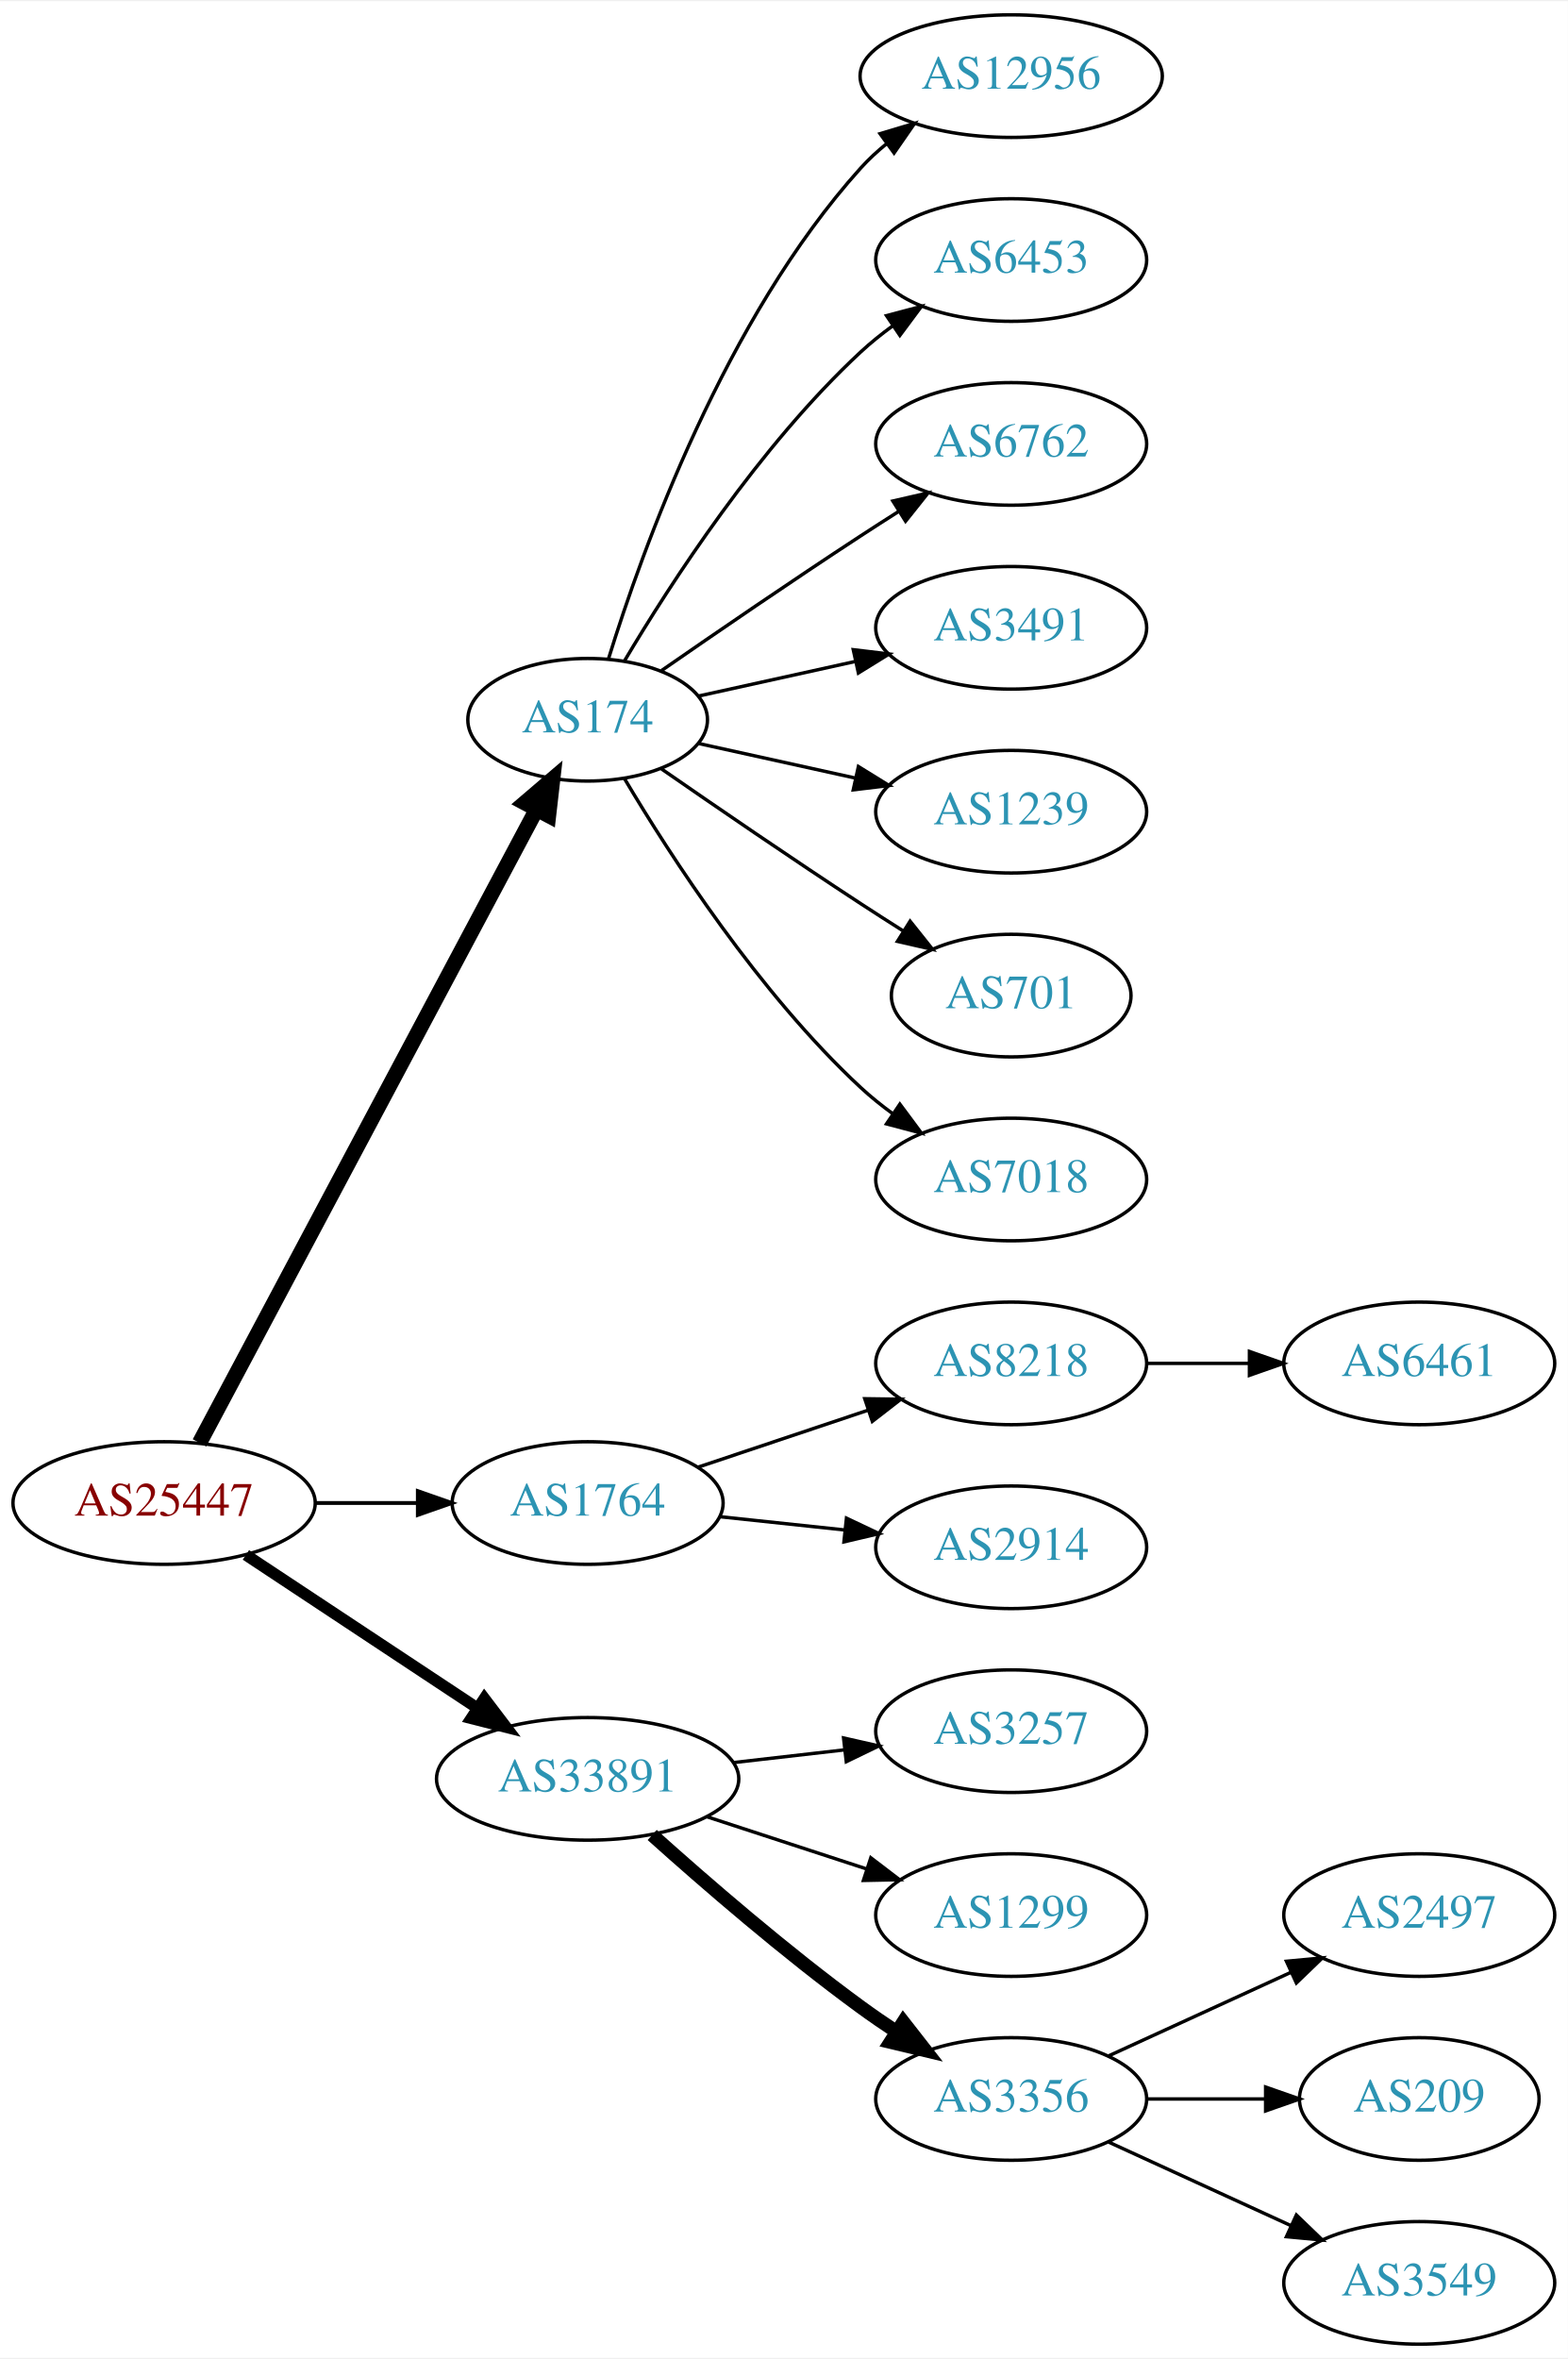
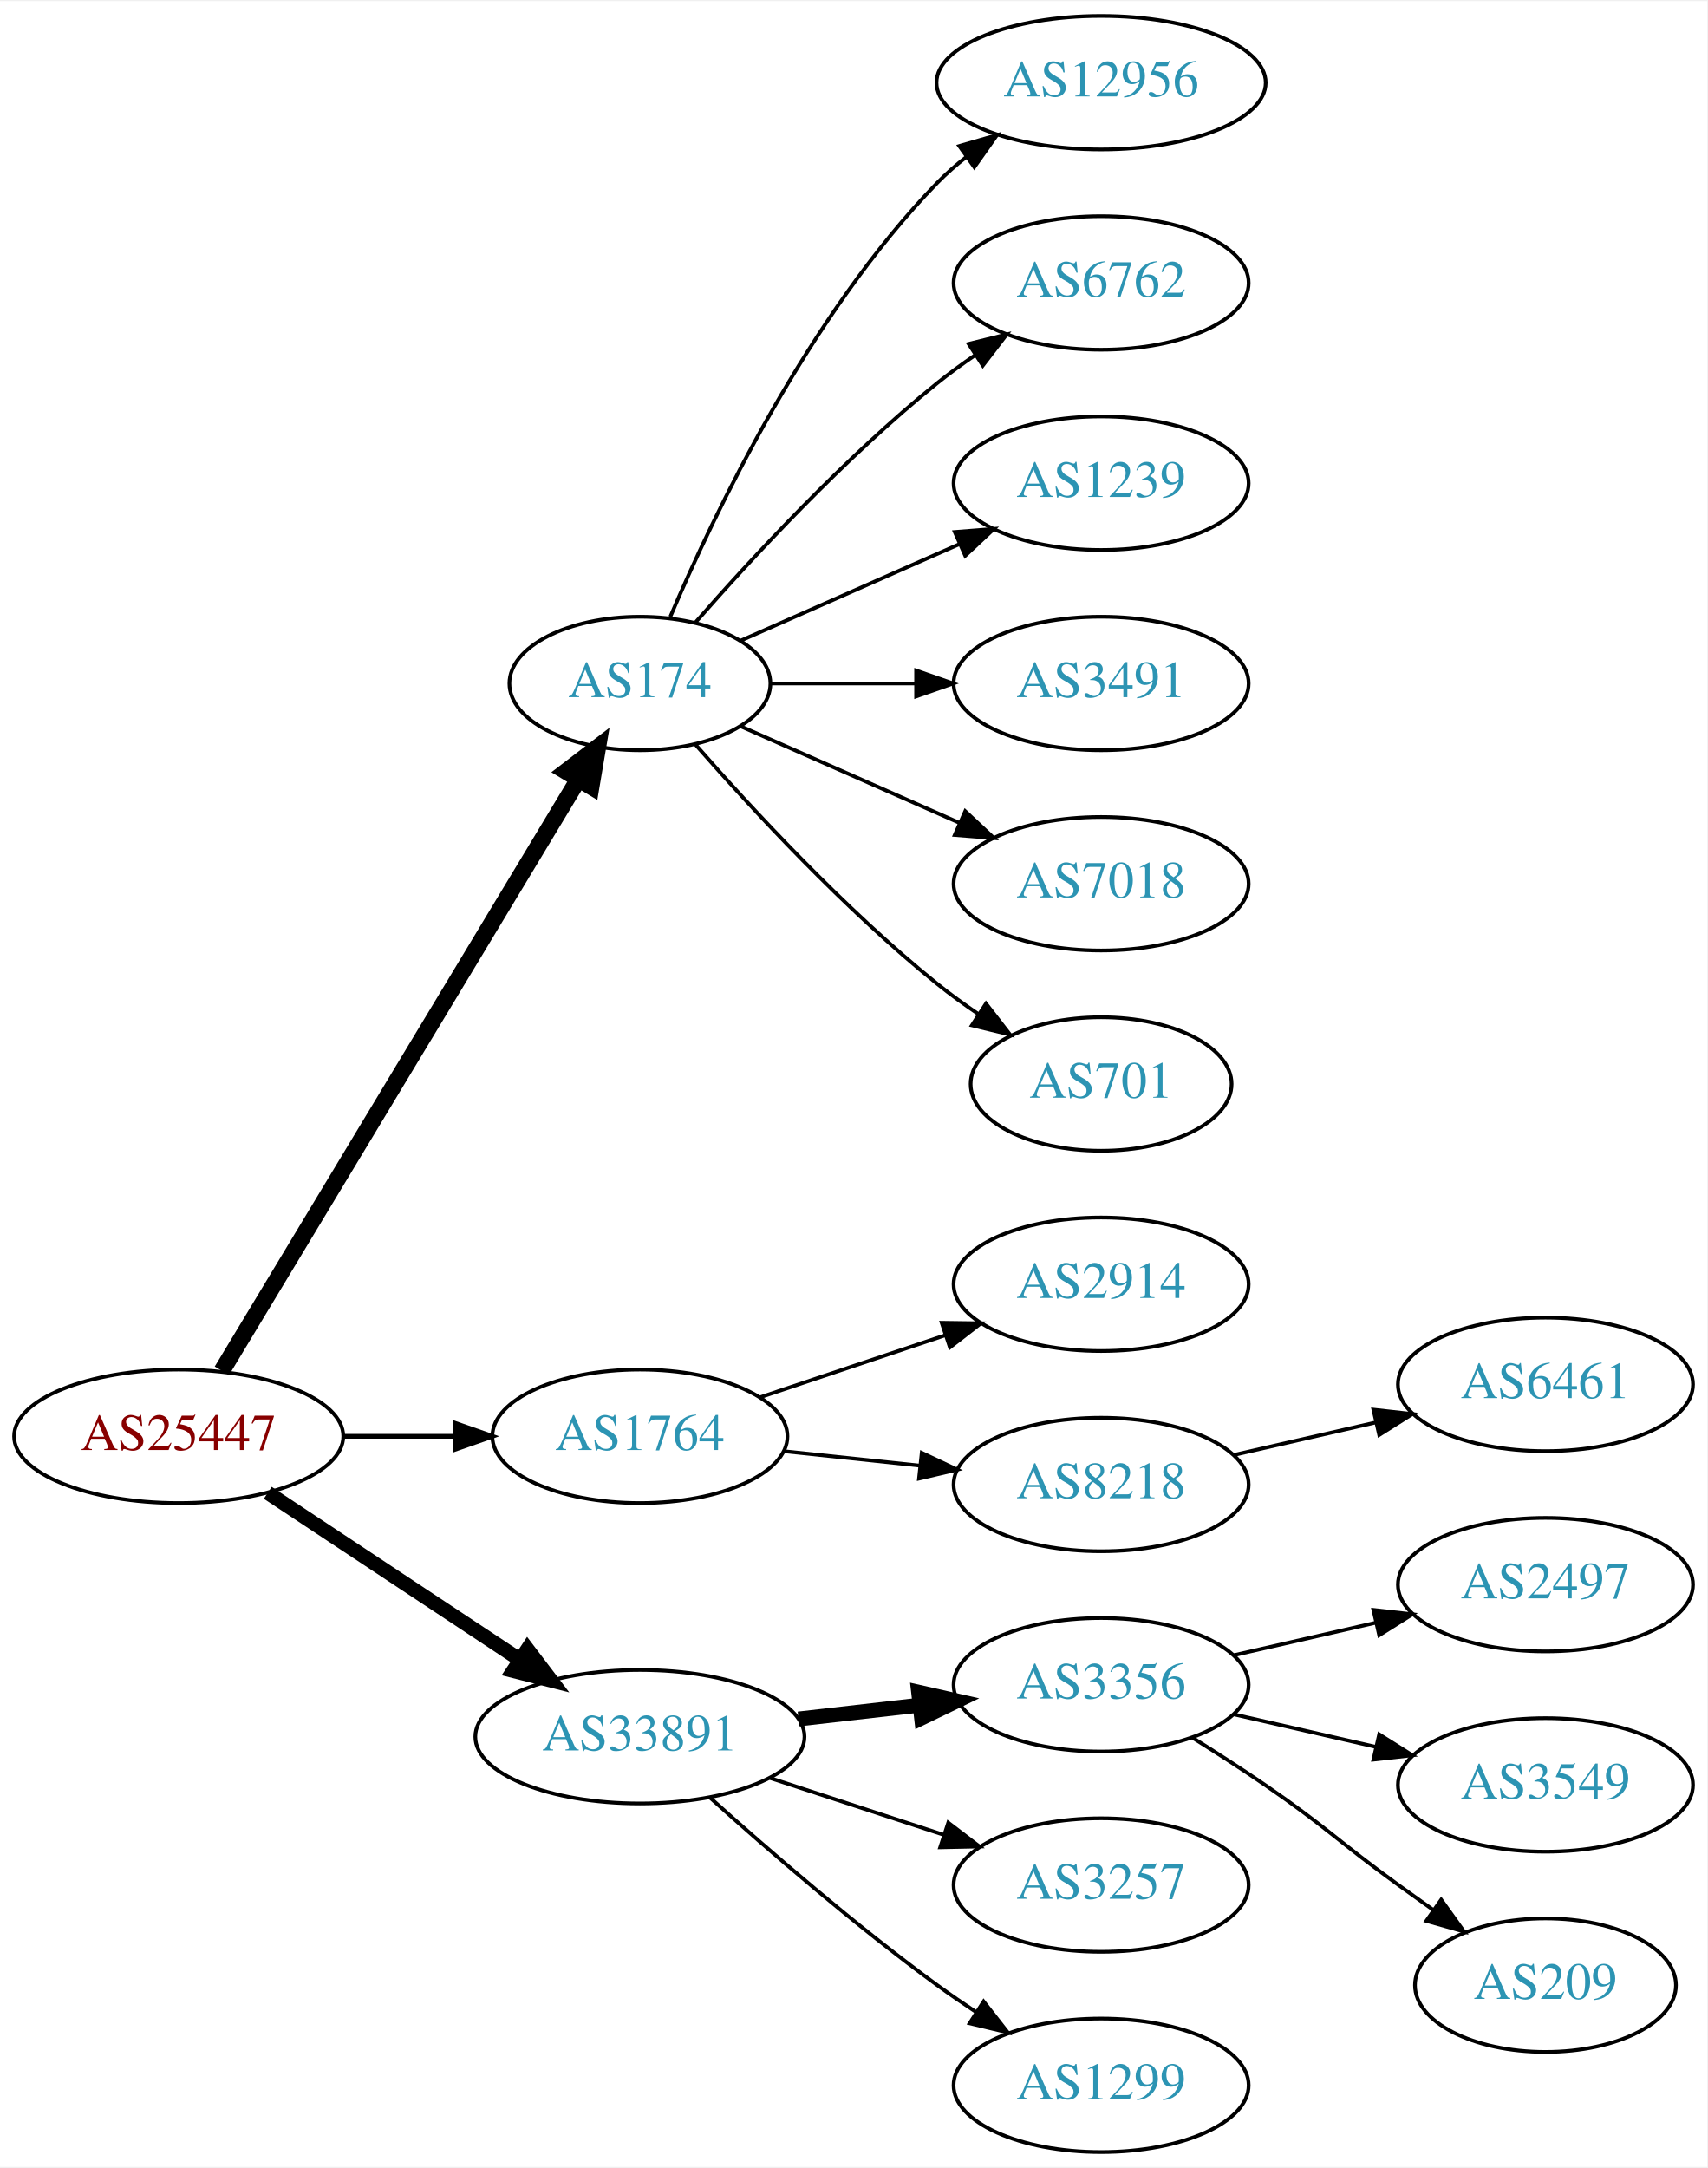
- <svg xmlns="http://www.w3.org/2000/svg" xmlns:xlink="http://www.w3.org/1999/xlink" width="460pt" height="692pt" viewBox="0.00 0.00 460.47 692.00">
-   <g id="graph0" class="graph" transform="scale(1 1) rotate(0) translate(4 688)">
-     <polygon fill="white" stroke="none" points="-4,4 -4,-688 456.469,-688 456.469,4 -4,4" />
+ <svg xmlns="http://www.w3.org/2000/svg" xmlns:xlink="http://www.w3.org/1999/xlink" width="460pt" height="584pt" viewBox="0.00 0.00 460.47 584.00">
+   <g id="graph0" class="graph" transform="scale(1 1) rotate(0) translate(4 580)">
+     <polygon fill="white" stroke="none" points="-4,4 -4,-580 456.469,-580 456.469,4 -4,4" />
    <g id="node1" class="node">
      <g id="a_node1">
        <a xlink:href="/asn/25447" xlink:title="AS25447 ~ Hackl-Str. 1, Object 2, OG2 [AT]">
-           <ellipse fill="#ffffff" stroke="black" cx="44.196" cy="-247" rx="44.393" ry="18" />
-           <text text-anchor="middle" x="44.196" y="-243.3" font-family="Times,serif" font-size="14.00" fill="#880000">AS25447</text>
+           <ellipse fill="#ffffff" stroke="black" cx="44.196" cy="-193" rx="44.393" ry="18" />
+           <text text-anchor="middle" x="44.196" y="-189.3" font-family="Times,serif" font-size="14.00" fill="#880000">AS25447</text>
        </a>
      </g>
    </g>
    <g id="node2" class="node">
      <g id="a_node2">
        <a xlink:href="/asn/174" xlink:title="AS174 ~ Cogent Communications [US]">
-           <ellipse fill="#ffffff" stroke="black" cx="168.588" cy="-477" rx="35.194" ry="18" />
-           <text text-anchor="middle" x="168.588" y="-473.3" font-family="Times,serif" font-size="14.00" fill="#2c94b3">AS174</text>
+           <ellipse fill="#ffffff" stroke="black" cx="168.588" cy="-396" rx="35.194" ry="18" />
+           <text text-anchor="middle" x="168.588" y="-392.3" font-family="Times,serif" font-size="14.00" fill="#2c94b3">AS174</text>
        </a>
      </g>
    </g>
    <g id="edge1" class="edge">
-       <path fill="none" stroke="black" stroke-width="4.5" d="M54.597,-264.666C75.963,-304.817 128.271,-403.115 153.511,-450.546" />
-       <polygon fill="black" stroke="black" stroke-width="4.5" points="150.149,-452.611 158.323,-459.589 157.101,-448.911 150.149,-452.611" />
+       <path fill="none" stroke="black" stroke-width="4.5" d="M55.843,-210.66C77.471,-246.532 126.631,-328.069 151.92,-370.012" />
+       <polygon fill="black" stroke="black" stroke-width="4.5" points="148.69,-372.282 157.226,-378.813 155.434,-368.216 148.69,-372.282" />
    </g>
    <g id="node3" class="node">
      <g id="a_node3">
        <a xlink:href="/asn/1764" xlink:title="AS1764 ~ NEXTLAYER-AS [AT]">
-           <ellipse fill="#ffffff" stroke="black" cx="168.588" cy="-247" rx="39.794" ry="18" />
-           <text text-anchor="middle" x="168.588" y="-243.3" font-family="Times,serif" font-size="14.00" fill="#2c94b3">AS1764</text>
+           <ellipse fill="#ffffff" stroke="black" cx="168.588" cy="-193" rx="39.794" ry="18" />
+           <text text-anchor="middle" x="168.588" y="-189.3" font-family="Times,serif" font-size="14.00" fill="#2c94b3">AS1764</text>
        </a>
      </g>
    </g>
    <g id="edge2" class="edge">
-       <path fill="none" stroke="black" stroke-width="1.125" d="M88.692,-247C98.381,-247 108.717,-247 118.61,-247" />
-       <polygon fill="black" stroke="black" stroke-width="1.125" points="118.713,-250.5 128.713,-247 118.713,-243.5 118.713,-250.5" />
+       <path fill="none" stroke="black" stroke-width="1.286" d="M88.692,-193C98.381,-193 108.717,-193 118.61,-193" />
+       <polygon fill="black" stroke="black" stroke-width="1.286" points="118.713,-196.5 128.713,-193 118.713,-189.5 118.713,-196.5" />
    </g>
    <g id="node4" class="node">
      <g id="a_node4">
        <a xlink:href="/asn/33891" xlink:title="AS33891 ~ CORE-BACKBONE GMBH GLOBAL NETWORK [DE]">
-           <ellipse fill="#ffffff" stroke="black" cx="168.588" cy="-166" rx="44.393" ry="18" />
-           <text text-anchor="middle" x="168.588" y="-162.3" font-family="Times,serif" font-size="14.00" fill="#2c94b3">AS33891</text>
+           <ellipse fill="#ffffff" stroke="black" cx="168.588" cy="-112" rx="44.393" ry="18" />
+           <text text-anchor="middle" x="168.588" y="-108.3" font-family="Times,serif" font-size="14.00" fill="#2c94b3">AS33891</text>
        </a>
      </g>
    </g>
    <g id="edge3" class="edge">
-       <path fill="none" stroke="black" stroke-width="3.375" d="M68.217,-231.765C87.449,-219.037 115.056,-200.766 136.294,-186.711" />
-       <polygon fill="black" stroke="black" stroke-width="3.375" points="138.263,-189.605 144.67,-181.167 134.4,-183.767 138.263,-189.605" />
+       <path fill="none" stroke="black" stroke-width="3.857" d="M68.217,-177.765C87.449,-165.037 115.056,-146.766 136.294,-132.711" />
+       <polygon fill="black" stroke="black" stroke-width="3.857" points="138.263,-135.605 144.67,-127.167 134.4,-129.767 138.263,-135.605" />
    </g>
    <g id="node5" class="node">
      <g id="a_node5">
        <a xlink:href="/asn/12956" xlink:title="AS12956 ~ TELXIUS [ES]">
-           <ellipse fill="#ffffff" stroke="black" cx="292.98" cy="-666" rx="44.393" ry="18" />
-           <text text-anchor="middle" x="292.98" y="-662.3" font-family="Times,serif" font-size="14.00" fill="#2c94b3">AS12956</text>
+           <ellipse fill="#ffffff" stroke="black" cx="292.98" cy="-558" rx="44.393" ry="18" />
+           <text text-anchor="middle" x="292.98" y="-554.3" font-family="Times,serif" font-size="14.00" fill="#2c94b3">AS12956</text>
        </a>
      </g>
    </g>
    <g id="edge4" class="edge">
-       <path fill="none" stroke="black" d="M174.726,-494.94C184.629,-526.979 208.966,-594.812 248.784,-639 251.104,-641.575 253.726,-643.994 256.503,-646.244" />
-       <polygon fill="black" stroke="black" points="254.469,-649.092 264.618,-652.132 258.579,-643.426 254.469,-649.092" />
+       <path fill="none" stroke="black" d="M176.779,-413.975C188.546,-441.682 214.12,-495.348 248.784,-531 251.2,-533.485 253.889,-535.842 256.71,-538.051" />
+       <polygon fill="black" stroke="black" points="254.717,-540.929 264.894,-543.873 258.774,-535.225 254.717,-540.929" />
    </g>
    <g id="node6" class="node">
      <g id="a_node6">
-         <a xlink:href="/asn/6453" xlink:title="AS6453 ~ TATA COMMUNICATIONS (AMERICA) INC [US]">
-           <ellipse fill="#ffffff" stroke="black" cx="292.98" cy="-612" rx="39.794" ry="18" />
-           <text text-anchor="middle" x="292.98" y="-608.3" font-family="Times,serif" font-size="14.00" fill="#2c94b3">AS6453</text>
+         <a xlink:href="/asn/6762" xlink:title="AS6762 ~ TELECOM ITALIA SPARKLE S.p.A. [IT]">
+           <ellipse fill="#ffffff" stroke="black" cx="292.98" cy="-504" rx="39.794" ry="18" />
+           <text text-anchor="middle" x="292.98" y="-500.3" font-family="Times,serif" font-size="14.00" fill="#2c94b3">AS6762</text>
        </a>
      </g>
    </g>
    <g id="edge5" class="edge">
-       <path fill="none" stroke="black" d="M179.401,-494.279C192.907,-517.011 218.967,-557.314 248.784,-585 251.691,-587.699 254.904,-590.28 258.228,-592.703" />
-       <polygon fill="black" stroke="black" points="256.363,-595.667 266.606,-598.375 260.287,-589.87 256.363,-595.667" />
+       <path fill="none" stroke="black" d="M183.462,-412.345C198.532,-429.559 223.81,-456.901 248.784,-477 252.04,-479.62 255.565,-482.192 259.149,-484.646" />
+       <polygon fill="black" stroke="black" points="257.237,-487.577 267.522,-490.121 261.068,-481.719 257.237,-487.577" />
    </g>
    <g id="node7" class="node">
      <g id="a_node7">
-         <a xlink:href="/asn/6762" xlink:title="AS6762 ~ TELECOM ITALIA SPARKLE S.p.A. [IT]">
-           <ellipse fill="#ffffff" stroke="black" cx="292.98" cy="-558" rx="39.794" ry="18" />
-           <text text-anchor="middle" x="292.98" y="-554.3" font-family="Times,serif" font-size="14.00" fill="#2c94b3">AS6762</text>
+         <a xlink:href="/asn/1239" xlink:title="AS1239 ~ Sprint [US]">
+           <ellipse fill="#ffffff" stroke="black" cx="292.98" cy="-450" rx="39.794" ry="18" />
+           <text text-anchor="middle" x="292.98" y="-446.3" font-family="Times,serif" font-size="14.00" fill="#2c94b3">AS1239</text>
        </a>
      </g>
    </g>
    <g id="edge6" class="edge">
-       <path fill="none" stroke="black" d="M190.279,-491.44C206.17,-502.449 228.721,-517.897 248.784,-531 252.366,-533.339 256.137,-535.759 259.897,-538.144" />
-       <polygon fill="black" stroke="black" points="258.23,-541.231 268.558,-543.596 261.959,-535.307 258.23,-541.231" />
+       <path fill="none" stroke="black" d="M195.844,-407.584C213.03,-415.167 235.743,-425.188 254.777,-433.586" />
+       <polygon fill="black" stroke="black" points="253.503,-436.849 264.065,-437.684 256.329,-430.445 253.503,-436.849" />
    </g>
    <g id="node8" class="node">
      <g id="a_node8">
        <a xlink:href="/asn/3491" xlink:title="AS3491 ~ PCCW Global, Inc. [US]">
-           <ellipse fill="#ffffff" stroke="black" cx="292.98" cy="-504" rx="39.794" ry="18" />
-           <text text-anchor="middle" x="292.98" y="-500.3" font-family="Times,serif" font-size="14.00" fill="#2c94b3">AS3491</text>
+           <ellipse fill="#ffffff" stroke="black" cx="292.98" cy="-396" rx="39.794" ry="18" />
+           <text text-anchor="middle" x="292.98" y="-392.3" font-family="Times,serif" font-size="14.00" fill="#2c94b3">AS3491</text>
        </a>
      </g>
    </g>
    <g id="edge7" class="edge">
-       <path fill="none" stroke="black" d="M201.107,-483.953C215.168,-487.055 231.986,-490.765 247.31,-494.146" />
-       <polygon fill="black" stroke="black" points="246.601,-497.573 257.12,-496.31 248.109,-490.738 246.601,-497.573" />
+       <path fill="none" stroke="black" d="M204.007,-396C216.058,-396 229.834,-396 242.852,-396" />
+       <polygon fill="black" stroke="black" points="243.081,-399.5 253.081,-396 243.081,-392.5 243.081,-399.5" />
    </g>
    <g id="node9" class="node">
      <g id="a_node9">
-         <a xlink:href="/asn/1239" xlink:title="AS1239 ~ Sprint [US]">
-           <ellipse fill="#ffffff" stroke="black" cx="292.98" cy="-450" rx="39.794" ry="18" />
-           <text text-anchor="middle" x="292.98" y="-446.3" font-family="Times,serif" font-size="14.00" fill="#2c94b3">AS1239</text>
+         <a xlink:href="/asn/7018" xlink:title="AS7018 ~ AT&amp;T Services, Inc. [US]">
+           <ellipse fill="#ffffff" stroke="black" cx="292.98" cy="-342" rx="39.794" ry="18" />
+           <text text-anchor="middle" x="292.98" y="-338.3" font-family="Times,serif" font-size="14.00" fill="#2c94b3">AS7018</text>
        </a>
      </g>
    </g>
    <g id="edge8" class="edge">
-       <path fill="none" stroke="black" d="M201.107,-470.047C215.168,-466.945 231.986,-463.235 247.31,-459.854" />
-       <polygon fill="black" stroke="black" points="248.109,-463.262 257.12,-457.69 246.601,-456.427 248.109,-463.262" />
+       <path fill="none" stroke="black" d="M195.844,-384.416C213.03,-376.833 235.743,-366.812 254.777,-358.414" />
+       <polygon fill="black" stroke="black" points="256.329,-361.555 264.065,-354.316 253.503,-355.151 256.329,-361.555" />
    </g>
    <g id="node10" class="node">
      <g id="a_node10">
        <a xlink:href="/asn/701" xlink:title="AS701 ~ UUNET [US]">
-           <ellipse fill="#ffffff" stroke="black" cx="292.98" cy="-396" rx="35.194" ry="18" />
-           <text text-anchor="middle" x="292.98" y="-392.3" font-family="Times,serif" font-size="14.00" fill="#2c94b3">AS701</text>
+           <ellipse fill="#ffffff" stroke="black" cx="292.98" cy="-288" rx="35.194" ry="18" />
+           <text text-anchor="middle" x="292.98" y="-284.3" font-family="Times,serif" font-size="14.00" fill="#2c94b3">AS701</text>
        </a>
      </g>
    </g>
    <g id="edge9" class="edge">
-       <path fill="none" stroke="black" d="M190.279,-462.56C206.17,-451.551 228.721,-436.103 248.784,-423 252.829,-420.358 257.114,-417.615 261.354,-414.933" />
-       <polygon fill="black" stroke="black" points="263.291,-417.85 269.898,-409.568 259.568,-411.921 263.291,-417.85" />
+       <path fill="none" stroke="black" d="M183.462,-379.655C198.532,-362.441 223.81,-335.099 248.784,-315 252.289,-312.179 256.107,-309.413 259.975,-306.792" />
+       <polygon fill="black" stroke="black" points="261.933,-309.694 268.421,-301.318 258.126,-303.82 261.933,-309.694" />
    </g>
    <g id="node11" class="node">
      <g id="a_node11">
-         <a xlink:href="/asn/7018" xlink:title="AS7018 ~ AT&amp;T Services, Inc. [US]">
-           <ellipse fill="#ffffff" stroke="black" cx="292.98" cy="-342" rx="39.794" ry="18" />
-           <text text-anchor="middle" x="292.98" y="-338.3" font-family="Times,serif" font-size="14.00" fill="#2c94b3">AS7018</text>
+         <a xlink:href="/asn/2914" xlink:title="AS2914 ~ NTT America, Inc. [US]">
+           <ellipse fill="#ffffff" stroke="black" cx="292.98" cy="-234" rx="39.794" ry="18" />
+           <text text-anchor="middle" x="292.98" y="-230.3" font-family="Times,serif" font-size="14.00" fill="#2c94b3">AS2914</text>
        </a>
      </g>
    </g>
    <g id="edge10" class="edge">
-       <path fill="none" stroke="black" d="M179.401,-459.721C192.907,-436.989 218.967,-396.686 248.784,-369 251.691,-366.301 254.904,-363.72 258.228,-361.297" />
-       <polygon fill="black" stroke="black" points="260.287,-364.13 266.606,-355.625 256.363,-358.333 260.287,-364.13" />
+       <path fill="none" stroke="black" d="M201.107,-203.559C216.24,-208.628 234.568,-214.767 250.788,-220.201" />
+       <polygon fill="black" stroke="black" points="249.974,-223.62 260.568,-223.477 252.198,-216.982 249.974,-223.62" />
    </g>
    <g id="node12" class="node">
      <g id="a_node12">
        <a xlink:href="/asn/8218" xlink:title="AS8218 ~ legacy Neotelecoms [FR]">
-           <ellipse fill="#ffffff" stroke="black" cx="292.98" cy="-288" rx="39.794" ry="18" />
-           <text text-anchor="middle" x="292.98" y="-284.3" font-family="Times,serif" font-size="14.00" fill="#2c94b3">AS8218</text>
+           <ellipse fill="#ffffff" stroke="black" cx="292.98" cy="-180" rx="39.794" ry="18" />
+           <text text-anchor="middle" x="292.98" y="-176.3" font-family="Times,serif" font-size="14.00" fill="#2c94b3">AS8218</text>
        </a>
      </g>
    </g>
    <g id="edge11" class="edge">
-       <path fill="none" stroke="black" d="M201.107,-257.559C216.24,-262.628 234.568,-268.767 250.788,-274.201" />
-       <polygon fill="black" stroke="black" points="249.974,-277.62 260.568,-277.477 252.198,-270.982 249.974,-277.62" />
-     </g>
-     <g id="node13" class="node">
-       <g id="a_node13">
-         <a xlink:href="/asn/2914" xlink:title="AS2914 ~ NTT America, Inc. [US]">
-           <ellipse fill="#ffffff" stroke="black" cx="292.98" cy="-234" rx="39.794" ry="18" />
-           <text text-anchor="middle" x="292.98" y="-230.3" font-family="Times,serif" font-size="14.00" fill="#2c94b3">AS2914</text>
-         </a>
-       </g>
-     </g>
-     <g id="edge12" class="edge">
-       <path fill="none" stroke="black" d="M207.309,-242.993C218.942,-241.758 231.909,-240.381 244.13,-239.083" />
-       <polygon fill="black" stroke="black" points="244.6,-242.552 254.174,-238.016 243.86,-235.592 244.6,-242.552" />
+       <path fill="none" stroke="black" d="M207.309,-188.993C218.942,-187.758 231.909,-186.381 244.13,-185.083" />
+       <polygon fill="black" stroke="black" points="244.6,-188.552 254.174,-184.016 243.86,-181.592 244.6,-188.552" />
+     </g>
+     <g id="node14" class="node">
+       <g id="a_node14">
+         <a xlink:href="/asn/3356" xlink:title="AS3356 ~ Level 3 Parent, LLC [US]">
+           <ellipse fill="#ffffff" stroke="black" cx="292.98" cy="-126" rx="39.794" ry="18" />
+           <text text-anchor="middle" x="292.98" y="-122.3" font-family="Times,serif" font-size="14.00" fill="#2c94b3">AS3356</text>
+         </a>
+       </g>
+     </g>
+     <g id="edge13" class="edge">
+       <path fill="none" stroke="black" stroke-width="4" d="M211.366,-116.779C221.862,-117.979 233.208,-119.277 243.981,-120.51" />
+       <polygon fill="black" stroke="black" stroke-width="4" points="243.755,-124.006 254.088,-121.666 244.55,-117.052 243.755,-124.006" />
    </g>
    <g id="node15" class="node">
      <g id="a_node15">
        <a xlink:href="/asn/3257" xlink:title="AS3257 ~ GTT [DE]">
-           <ellipse fill="#ffffff" stroke="black" cx="292.98" cy="-180" rx="39.794" ry="18" />
-           <text text-anchor="middle" x="292.98" y="-176.3" font-family="Times,serif" font-size="14.00" fill="#2c94b3">AS3257</text>
+           <ellipse fill="#ffffff" stroke="black" cx="292.98" cy="-72" rx="39.794" ry="18" />
+           <text text-anchor="middle" x="292.98" y="-68.3" font-family="Times,serif" font-size="14.00" fill="#2c94b3">AS3257</text>
        </a>
      </g>
    </g>
    <g id="edge14" class="edge">
-       <path fill="none" stroke="black" d="M211.366,-170.779C221.862,-171.979 233.208,-173.277 243.981,-174.51" />
-       <polygon fill="black" stroke="black" points="243.755,-178.006 254.088,-175.666 244.55,-171.052 243.755,-178.006" />
+       <path fill="none" stroke="black" d="M203.681,-100.858C218.187,-96.117 235.239,-90.544 250.469,-85.567" />
+       <polygon fill="black" stroke="black" points="251.752,-88.829 260.17,-82.396 249.578,-82.176 251.752,-88.829" />
    </g>
    <g id="node16" class="node">
      <g id="a_node16">
        <a xlink:href="/asn/1299" xlink:title="AS1299 ~ Telia Carrier [EU]">
-           <ellipse fill="#ffffff" stroke="black" cx="292.98" cy="-126" rx="39.794" ry="18" />
-           <text text-anchor="middle" x="292.98" y="-122.3" font-family="Times,serif" font-size="14.00" fill="#2c94b3">AS1299</text>
+           <ellipse fill="#ffffff" stroke="black" cx="292.98" cy="-18" rx="39.794" ry="18" />
+           <text text-anchor="middle" x="292.98" y="-14.3" font-family="Times,serif" font-size="14.00" fill="#2c94b3">AS1299</text>
        </a>
      </g>
    </g>
    <g id="edge15" class="edge">
-       <path fill="none" stroke="black" d="M203.681,-154.858C218.187,-150.117 235.239,-144.544 250.469,-139.567" />
-       <polygon fill="black" stroke="black" points="251.752,-142.83 260.17,-136.396 249.578,-136.176 251.752,-142.83" />
+       <path fill="none" stroke="black" d="M187.542,-95.522C203.211,-81.46 226.817,-61.03 248.784,-45 252.16,-42.537 255.761,-40.063 259.389,-37.667" />
+       <polygon fill="black" stroke="black" points="261.289,-40.606 267.811,-32.256 257.506,-34.716 261.289,-40.606" />
+     </g>
+     <g id="node13" class="node">
+       <g id="a_node13">
+         <a xlink:href="/asn/6461" xlink:title="AS6461 ~ Zayo Bandwidth [US]">
+           <ellipse fill="#ffffff" stroke="black" cx="412.823" cy="-207" rx="39.794" ry="18" />
+           <text text-anchor="middle" x="412.823" y="-203.3" font-family="Times,serif" font-size="14.00" fill="#2c94b3">AS6461</text>
+         </a>
+       </g>
+     </g>
+     <g id="edge12" class="edge">
+       <path fill="none" stroke="black" d="M328.7,-187.955C340.7,-190.704 354.32,-193.825 367.013,-196.733" />
+       <polygon fill="black" stroke="black" points="366.415,-200.187 376.945,-199.009 367.979,-193.364 366.415,-200.187" />
    </g>
    <g id="node17" class="node">
      <g id="a_node17">
-         <a xlink:href="/asn/3356" xlink:title="AS3356 ~ Level 3 Parent, LLC [US]">
-           <ellipse fill="#ffffff" stroke="black" cx="292.98" cy="-72" rx="39.794" ry="18" />
-           <text text-anchor="middle" x="292.98" y="-68.3" font-family="Times,serif" font-size="14.00" fill="#2c94b3">AS3356</text>
+         <a xlink:href="/asn/2497" xlink:title="AS2497 ~ Internet Initiative Japan Inc. [JP]">
+           <ellipse fill="#ffffff" stroke="black" cx="412.823" cy="-153" rx="39.794" ry="18" />
+           <text text-anchor="middle" x="412.823" y="-149.3" font-family="Times,serif" font-size="14.00" fill="#2c94b3">AS2497</text>
        </a>
      </g>
    </g>
    <g id="edge16" class="edge">
-       <path fill="none" stroke="black" stroke-width="4" d="M187.542,-149.522C203.211,-135.46 226.817,-115.03 248.784,-99 252.16,-96.537 255.761,-94.063 259.389,-91.667" />
-       <polygon fill="black" stroke="black" stroke-width="4" points="261.289,-94.606 267.811,-86.256 257.506,-88.716 261.289,-94.606" />
-     </g>
-     <g id="node14" class="node">
-       <g id="a_node14">
-         <a xlink:href="/asn/6461" xlink:title="AS6461 ~ Zayo Bandwidth [US]">
-           <ellipse fill="#ffffff" stroke="black" cx="412.823" cy="-288" rx="39.794" ry="18" />
-           <text text-anchor="middle" x="412.823" y="-284.3" font-family="Times,serif" font-size="14.00" fill="#2c94b3">AS6461</text>
-         </a>
-       </g>
-     </g>
-     <g id="edge13" class="edge">
-       <path fill="none" stroke="black" d="M332.893,-288C342.446,-288 352.796,-288 362.759,-288" />
-       <polygon fill="black" stroke="black" points="362.951,-291.5 372.951,-288 362.951,-284.5 362.951,-291.5" />
+       <path fill="none" stroke="black" d="M328.7,-133.955C340.7,-136.704 354.32,-139.825 367.013,-142.733" />
+       <polygon fill="black" stroke="black" points="366.415,-146.187 376.945,-145.009 367.979,-139.364 366.415,-146.187" />
    </g>
    <g id="node18" class="node">
      <g id="a_node18">
-         <a xlink:href="/asn/2497" xlink:title="AS2497 ~ Internet Initiative Japan Inc. [JP]">
-           <ellipse fill="#ffffff" stroke="black" cx="412.823" cy="-126" rx="39.794" ry="18" />
-           <text text-anchor="middle" x="412.823" y="-122.3" font-family="Times,serif" font-size="14.00" fill="#2c94b3">AS2497</text>
+         <a xlink:href="/asn/3549" xlink:title="AS3549 ~ Level 3 Parent, LLC [US]">
+           <ellipse fill="#ffffff" stroke="black" cx="412.823" cy="-99" rx="39.794" ry="18" />
+           <text text-anchor="middle" x="412.823" y="-95.3" font-family="Times,serif" font-size="14.00" fill="#2c94b3">AS3549</text>
        </a>
      </g>
    </g>
    <g id="edge17" class="edge">
-       <path fill="none" stroke="black" d="M321.609,-84.661C337.566,-91.973 357.837,-101.261 375.119,-109.181" />
-       <polygon fill="black" stroke="black" points="373.818,-112.435 384.367,-113.419 376.734,-106.071 373.818,-112.435" />
+       <path fill="none" stroke="black" d="M328.7,-118.045C340.7,-115.296 354.32,-112.175 367.013,-109.267" />
+       <polygon fill="black" stroke="black" points="367.979,-112.636 376.945,-106.991 366.415,-105.813 367.979,-112.636" />
    </g>
    <g id="node19" class="node">
      <g id="a_node19">
        <a xlink:href="/asn/209" xlink:title="AS209 ~ CenturyLink Communications, LLC [US]">
-           <ellipse fill="#ffffff" stroke="black" cx="412.823" cy="-72" rx="35.194" ry="18" />
-           <text text-anchor="middle" x="412.823" y="-68.3" font-family="Times,serif" font-size="14.00" fill="#2c94b3">AS209</text>
+           <ellipse fill="#ffffff" stroke="black" cx="412.823" cy="-45" rx="35.194" ry="18" />
+           <text text-anchor="middle" x="412.823" y="-41.3" font-family="Times,serif" font-size="14.00" fill="#2c94b3">AS209</text>
        </a>
      </g>
    </g>
    <g id="edge18" class="edge">
-       <path fill="none" stroke="black" d="M332.893,-72C343.98,-72 356.139,-72 367.522,-72" />
-       <polygon fill="black" stroke="black" points="367.703,-75.5 377.703,-72 367.703,-68.5 367.703,-75.5" />
-     </g>
-     <g id="node20" class="node">
-       <g id="a_node20">
-         <a xlink:href="/asn/3549" xlink:title="AS3549 ~ Level 3 Parent, LLC [US]">
-           <ellipse fill="#ffffff" stroke="black" cx="412.823" cy="-18" rx="39.794" ry="18" />
-           <text text-anchor="middle" x="412.823" y="-14.3" font-family="Times,serif" font-size="14.00" fill="#2c94b3">AS3549</text>
-         </a>
-       </g>
-     </g>
-     <g id="edge19" class="edge">
-       <path fill="none" stroke="black" d="M321.609,-59.339C337.566,-52.027 357.837,-42.739 375.119,-34.819" />
-       <polygon fill="black" stroke="black" points="376.734,-37.929 384.367,-30.581 373.818,-31.565 376.734,-37.929" />
+       <path fill="none" stroke="black" d="M317.529,-111.784C323.971,-107.76 330.904,-103.301 337.176,-99 353.671,-87.689 356.977,-83.729 373.176,-72 376.205,-69.807 379.384,-67.537 382.563,-65.287" />
+       <polygon fill="black" stroke="black" points="384.705,-68.059 390.873,-59.445 380.679,-62.333 384.705,-68.059" />
    </g>
  </g>
</svg>
